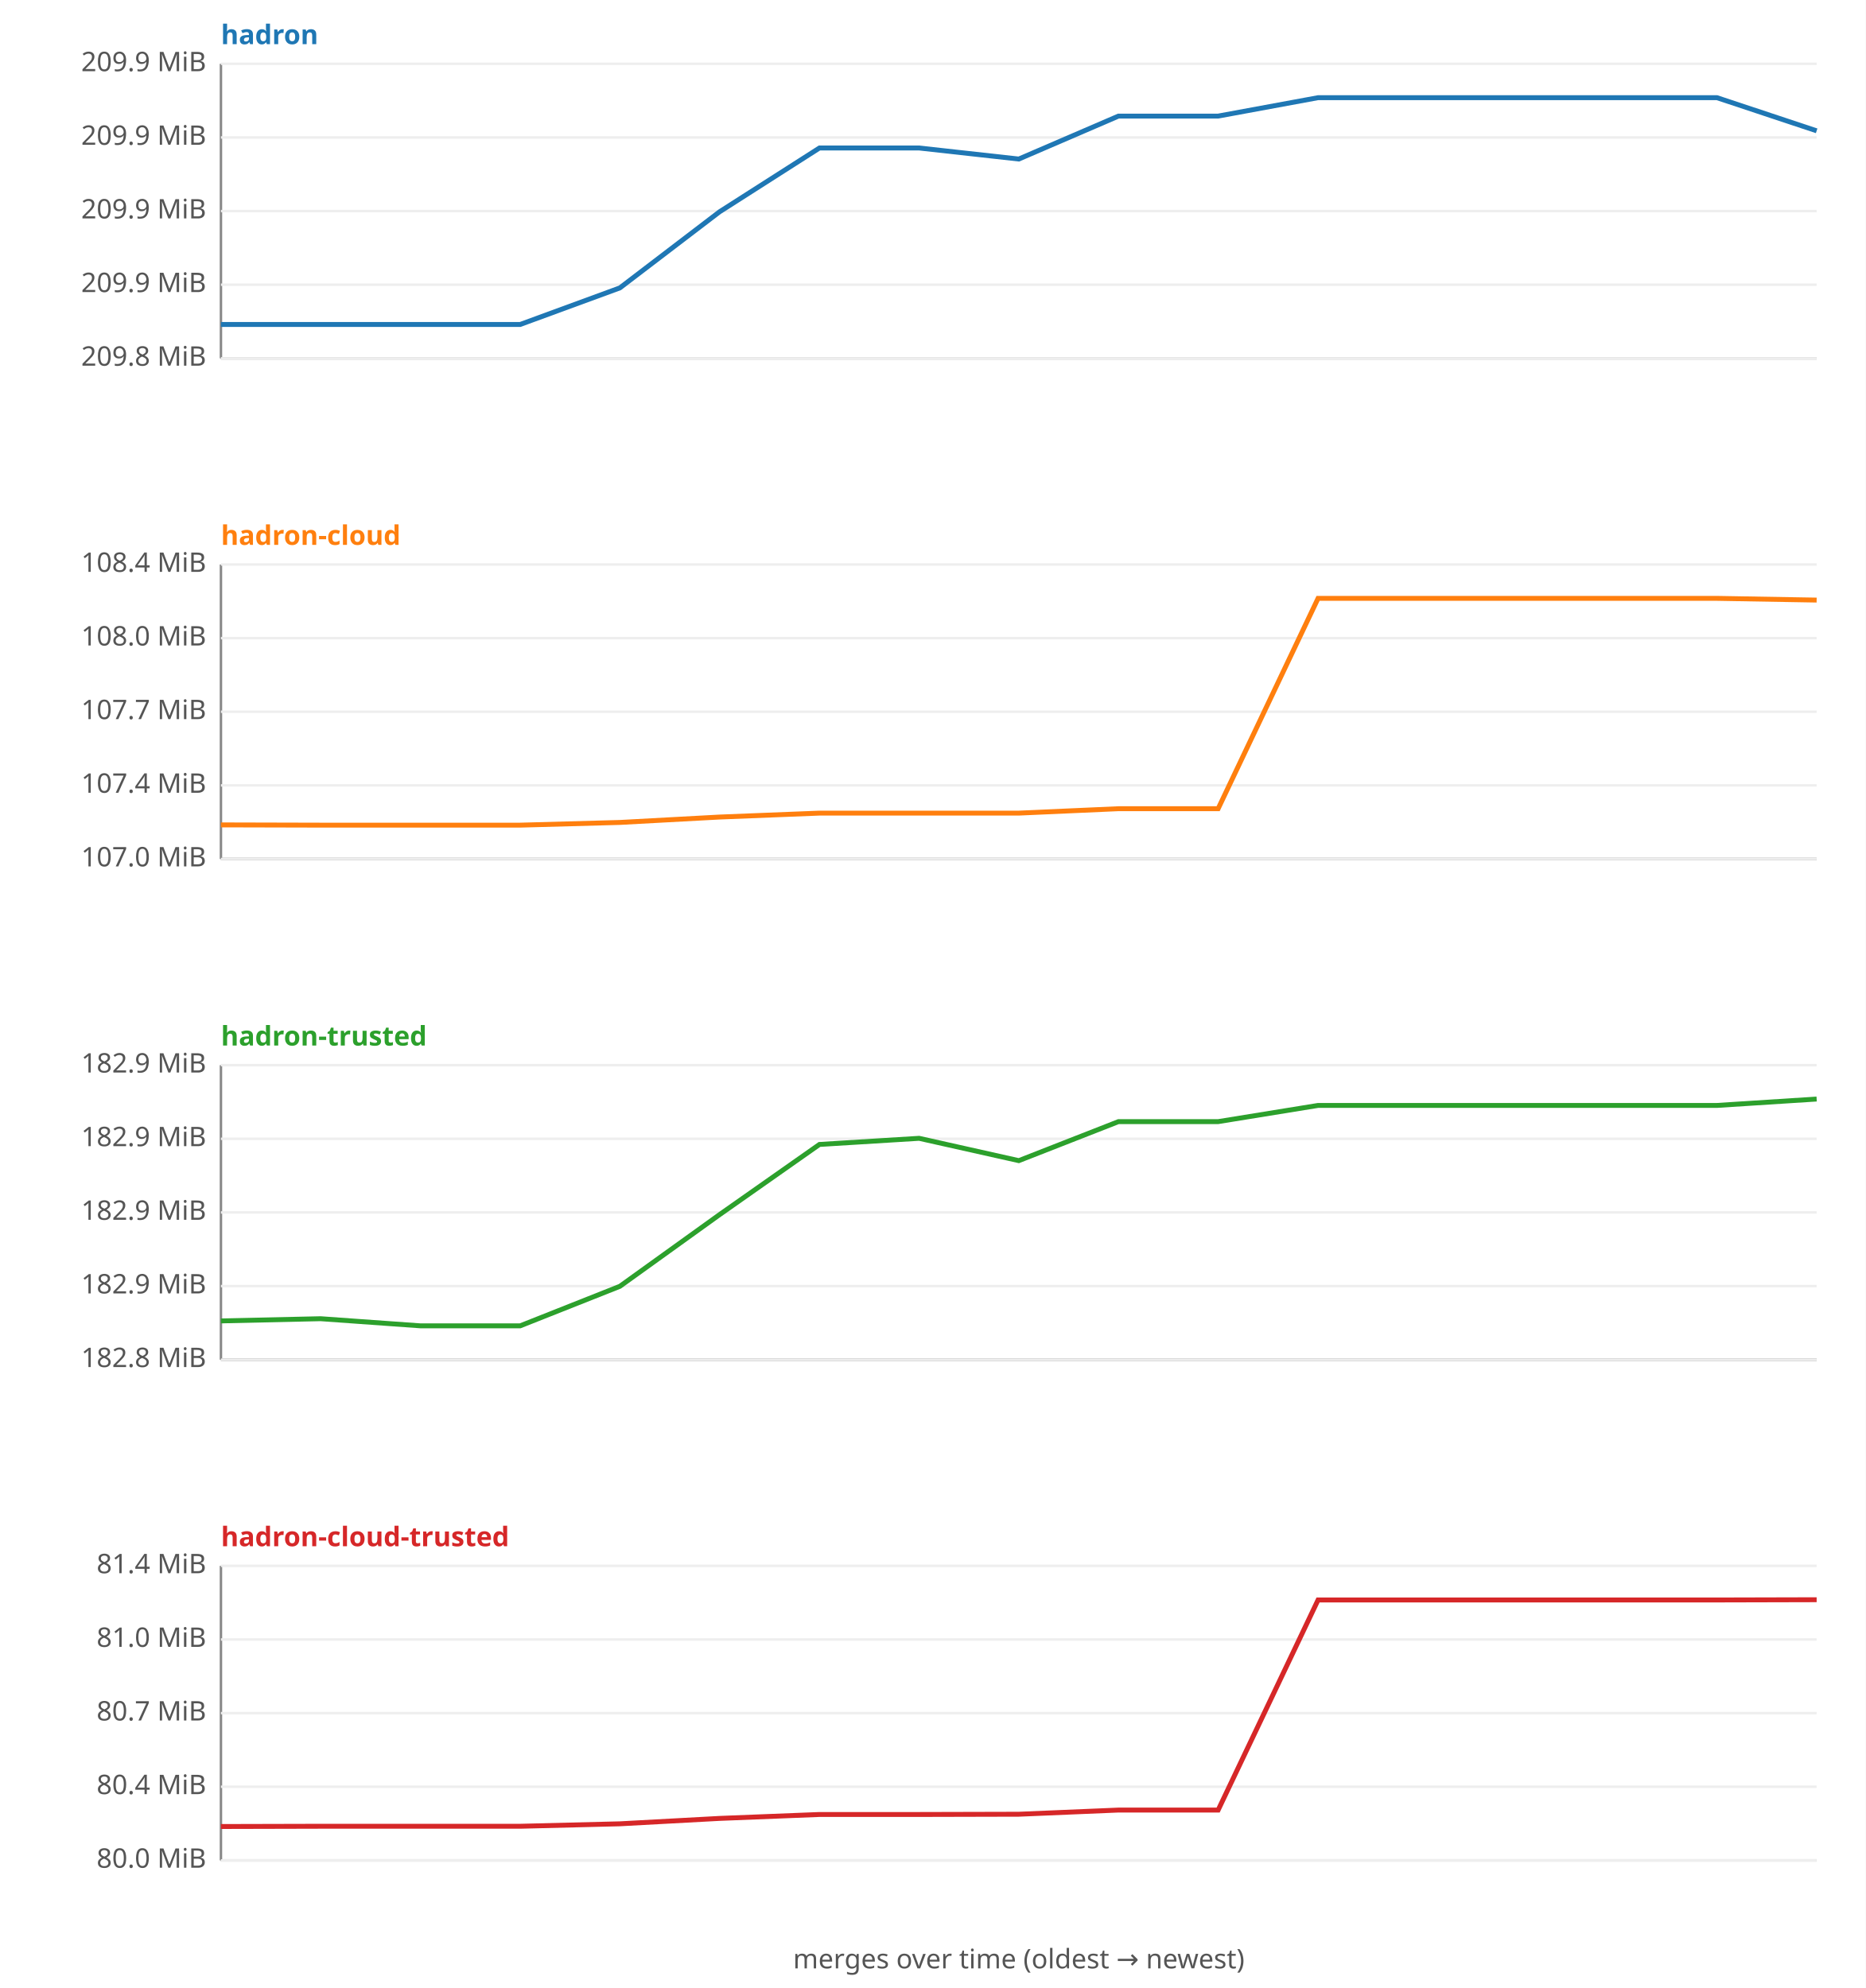
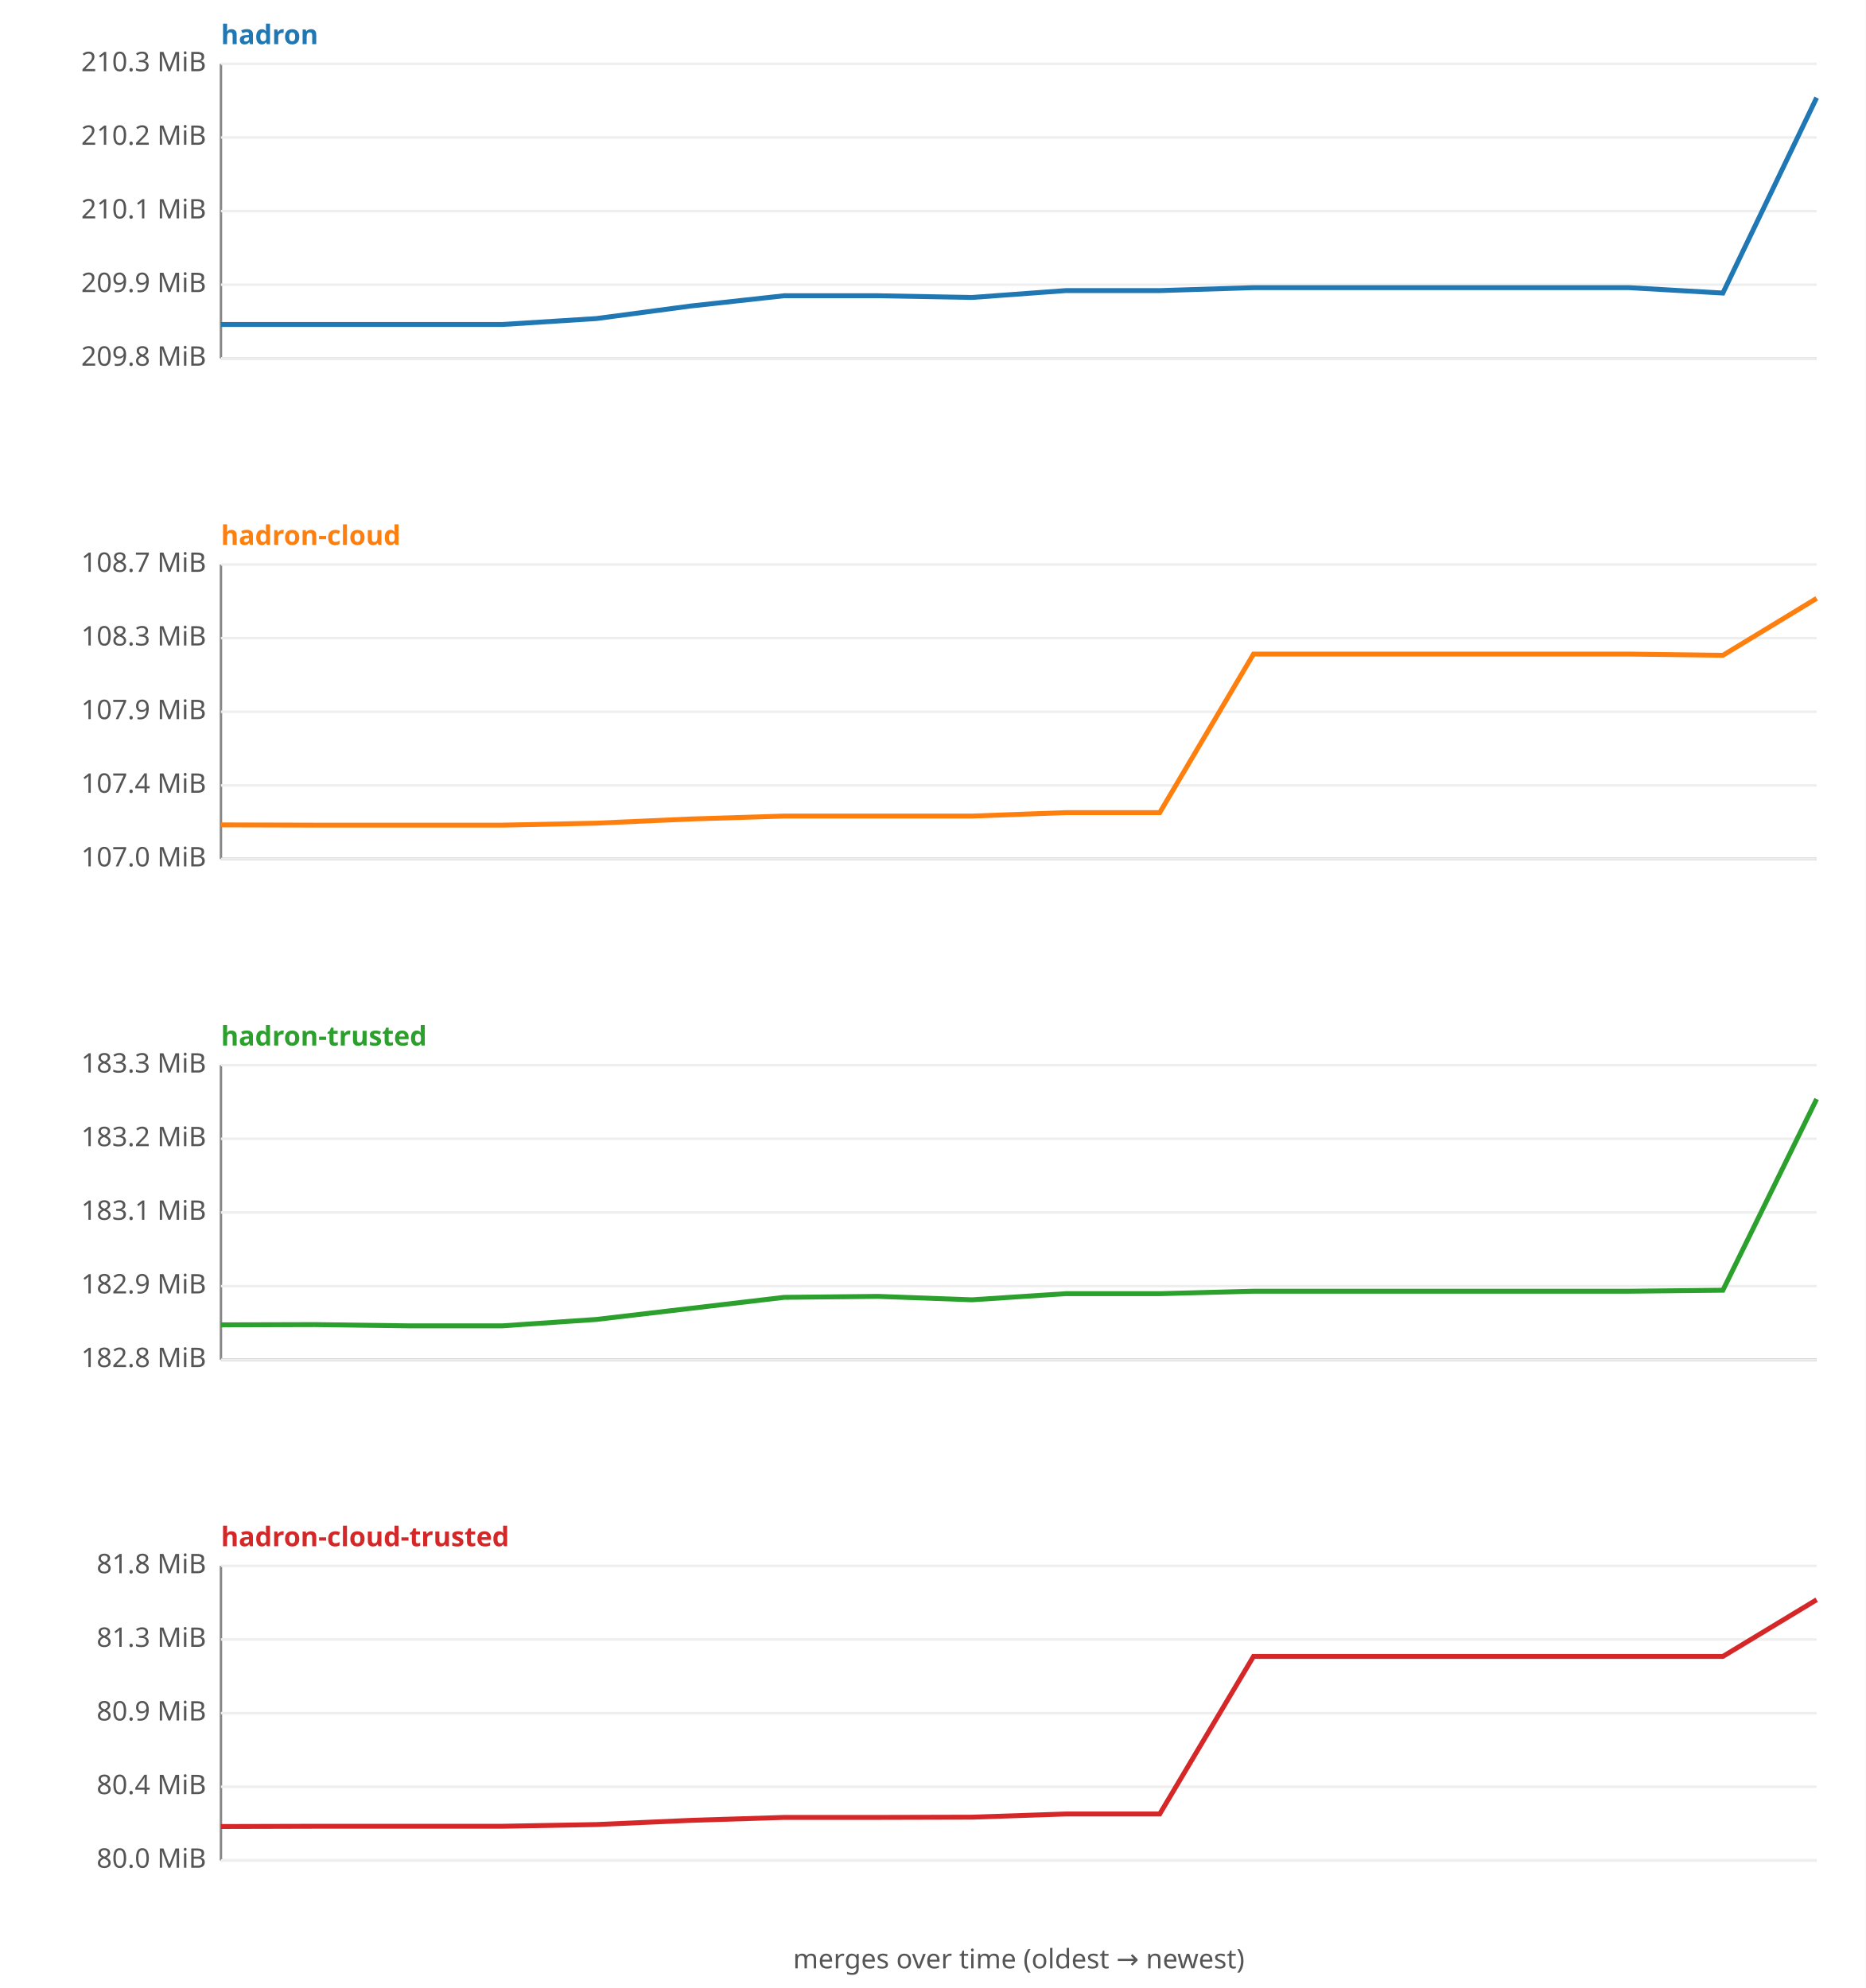
<svg xmlns="http://www.w3.org/2000/svg" width="760" height="810" viewBox="0 0 760 810" font-family="sans-serif" font-size="11">
  <rect width="760" height="810" fill="#ffffff" />
  <text x="90" y="18" fill="#1f77b4" font-weight="bold">hadron</text>
  <line x1="90" y1="26" x2="90" y2="146" stroke="#888" />
  <line x1="90" y1="146" x2="740" y2="146" stroke="#888" />
  <line x1="90" y1="146.0" x2="740" y2="146.0" stroke="#eee" />
  <text x="84" y="149.0" text-anchor="end" fill="#555">209.8 MiB</text>
  <line x1="90" y1="116.0" x2="740" y2="116.0" stroke="#eee" />
  <text x="84" y="119.0" text-anchor="end" fill="#555">209.9 MiB</text>
  <line x1="90" y1="86.0" x2="740" y2="86.0" stroke="#eee" />
-   <text x="84" y="89.0" text-anchor="end" fill="#555">209.9 MiB</text>
+   <text x="84" y="89.0" text-anchor="end" fill="#555">210.1 MiB</text>
  <line x1="90" y1="56.0" x2="740" y2="56.0" stroke="#eee" />
-   <text x="84" y="59.0" text-anchor="end" fill="#555">209.9 MiB</text>
+   <text x="84" y="59.0" text-anchor="end" fill="#555">210.2 MiB</text>
  <line x1="90" y1="26.0" x2="740" y2="26.0" stroke="#eee" />
-   <text x="84" y="29.0" text-anchor="end" fill="#555">209.9 MiB</text>
-   <polyline fill="none" stroke="#1f77b4" stroke-width="2" points="90.0,132.2 130.6,132.2 171.2,132.2 211.9,132.2 252.5,117.3 293.1,86.3 333.8,60.3 374.4,60.3 415.0,64.8 455.6,47.3 496.2,47.3 536.9,39.8 577.5,39.8 618.1,39.8 658.8,39.8 699.4,39.8 740.0,53.3 " />
+   <text x="84" y="29.0" text-anchor="end" fill="#555">210.3 MiB</text>
+   <polyline fill="none" stroke="#1f77b4" stroke-width="2" points="90.0,132.2 128.2,132.2 166.5,132.2 204.7,132.2 242.9,129.8 281.2,124.7 319.4,120.5 357.6,120.5 395.9,121.2 434.1,118.4 472.4,118.4 510.6,117.2 548.8,117.2 587.1,117.2 625.3,117.2 663.5,117.2 701.8,119.4 740.0,39.8 " />
  <text x="90" y="222" fill="#ff7f0e" font-weight="bold">hadron-cloud</text>
  <line x1="90" y1="230" x2="90" y2="350" stroke="#888" />
  <line x1="90" y1="350" x2="740" y2="350" stroke="#888" />
  <line x1="90" y1="350.0" x2="740" y2="350.0" stroke="#eee" />
  <text x="84" y="353.0" text-anchor="end" fill="#555">107.0 MiB</text>
  <line x1="90" y1="320.0" x2="740" y2="320.0" stroke="#eee" />
  <text x="84" y="323.0" text-anchor="end" fill="#555">107.4 MiB</text>
  <line x1="90" y1="290.0" x2="740" y2="290.0" stroke="#eee" />
-   <text x="84" y="293.0" text-anchor="end" fill="#555">107.7 MiB</text>
+   <text x="84" y="293.0" text-anchor="end" fill="#555">107.9 MiB</text>
  <line x1="90" y1="260.0" x2="740" y2="260.0" stroke="#eee" />
-   <text x="84" y="263.0" text-anchor="end" fill="#555">108.0 MiB</text>
+   <text x="84" y="263.0" text-anchor="end" fill="#555">108.3 MiB</text>
  <line x1="90" y1="230.0" x2="740" y2="230.0" stroke="#eee" />
-   <text x="84" y="233.0" text-anchor="end" fill="#555">108.4 MiB</text>
-   <polyline fill="none" stroke="#ff7f0e" stroke-width="2" points="90.0,336.1 130.6,336.2 171.2,336.2 211.9,336.2 252.5,335.1 293.1,332.9 333.8,331.3 374.4,331.3 415.0,331.3 455.6,329.5 496.2,329.5 536.9,243.8 577.5,243.8 618.1,243.8 658.8,243.8 699.4,243.8 740.0,244.5 " />
+   <text x="84" y="233.0" text-anchor="end" fill="#555">108.7 MiB</text>
+   <polyline fill="none" stroke="#ff7f0e" stroke-width="2" points="90.0,336.1 128.2,336.2 166.5,336.2 204.7,336.2 242.9,335.4 281.2,333.7 319.4,332.5 357.6,332.5 395.9,332.5 434.1,331.1 472.4,331.1 510.6,266.5 548.8,266.5 587.1,266.5 625.3,266.5 663.5,266.5 701.8,267.0 740.0,243.8 " />
  <text x="90" y="426" fill="#2ca02c" font-weight="bold">hadron-trusted</text>
  <line x1="90" y1="434" x2="90" y2="554" stroke="#888" />
  <line x1="90" y1="554" x2="740" y2="554" stroke="#888" />
  <line x1="90" y1="554.0" x2="740" y2="554.0" stroke="#eee" />
  <text x="84" y="557.0" text-anchor="end" fill="#555">182.8 MiB</text>
  <line x1="90" y1="524.0" x2="740" y2="524.0" stroke="#eee" />
  <text x="84" y="527.0" text-anchor="end" fill="#555">182.9 MiB</text>
  <line x1="90" y1="494.0" x2="740" y2="494.0" stroke="#eee" />
-   <text x="84" y="497.0" text-anchor="end" fill="#555">182.9 MiB</text>
+   <text x="84" y="497.0" text-anchor="end" fill="#555">183.1 MiB</text>
  <line x1="90" y1="464.0" x2="740" y2="464.0" stroke="#eee" />
-   <text x="84" y="467.0" text-anchor="end" fill="#555">182.9 MiB</text>
+   <text x="84" y="467.0" text-anchor="end" fill="#555">183.2 MiB</text>
  <line x1="90" y1="434.0" x2="740" y2="434.0" stroke="#eee" />
-   <text x="84" y="437.0" text-anchor="end" fill="#555">182.9 MiB</text>
-   <polyline fill="none" stroke="#2ca02c" stroke-width="2" points="90.0,538.2 130.6,537.3 171.2,540.2 211.9,540.2 252.5,524.1 293.1,494.9 333.8,466.3 374.4,463.8 415.0,472.9 455.6,457.0 496.2,457.0 536.9,450.4 577.5,450.4 618.1,450.4 658.8,450.4 699.4,450.4 740.0,447.8 " />
+   <text x="84" y="437.0" text-anchor="end" fill="#555">183.3 MiB</text>
+   <polyline fill="none" stroke="#2ca02c" stroke-width="2" points="90.0,539.8 128.2,539.7 166.5,540.2 204.7,540.2 242.9,537.6 281.2,533.1 319.4,528.6 357.6,528.2 395.9,529.6 434.1,527.1 472.4,527.1 510.6,526.1 548.8,526.1 587.1,526.1 625.3,526.1 663.5,526.1 701.8,525.7 740.0,447.8 " />
  <text x="90" y="630" fill="#d62728" font-weight="bold">hadron-cloud-trusted</text>
  <line x1="90" y1="638" x2="90" y2="758" stroke="#888" />
  <line x1="90" y1="758" x2="740" y2="758" stroke="#888" />
  <line x1="90" y1="758.0" x2="740" y2="758.0" stroke="#eee" />
  <text x="84" y="761.0" text-anchor="end" fill="#555">80.0 MiB</text>
  <line x1="90" y1="728.0" x2="740" y2="728.0" stroke="#eee" />
  <text x="84" y="731.0" text-anchor="end" fill="#555">80.4 MiB</text>
  <line x1="90" y1="698.0" x2="740" y2="698.0" stroke="#eee" />
-   <text x="84" y="701.0" text-anchor="end" fill="#555">80.7 MiB</text>
+   <text x="84" y="701.0" text-anchor="end" fill="#555">80.9 MiB</text>
  <line x1="90" y1="668.0" x2="740" y2="668.0" stroke="#eee" />
-   <text x="84" y="671.0" text-anchor="end" fill="#555">81.0 MiB</text>
+   <text x="84" y="671.0" text-anchor="end" fill="#555">81.3 MiB</text>
  <line x1="90" y1="638.0" x2="740" y2="638.0" stroke="#eee" />
-   <text x="84" y="641.0" text-anchor="end" fill="#555">81.4 MiB</text>
-   <polyline fill="none" stroke="#d62728" stroke-width="2" points="90.0,744.2 130.6,744.1 171.2,744.1 211.9,744.1 252.5,743.1 293.1,740.9 333.8,739.3 374.4,739.3 415.0,739.2 455.6,737.5 496.2,737.5 536.9,651.9 577.5,651.9 618.1,651.9 658.8,651.9 699.4,651.9 740.0,651.8 " />
+   <text x="84" y="641.0" text-anchor="end" fill="#555">81.8 MiB</text>
+   <polyline fill="none" stroke="#d62728" stroke-width="2" points="90.0,744.2 128.2,744.1 166.5,744.1 204.7,744.1 242.9,743.4 281.2,741.7 319.4,740.5 357.6,740.5 395.9,740.4 434.1,739.1 472.4,739.1 510.6,674.9 548.8,674.9 587.1,674.9 625.3,674.9 663.5,674.9 701.8,674.9 740.0,651.8 " />
  <text x="415" y="802" text-anchor="middle" fill="#555">merges over time (oldest → newest)</text>
</svg>
